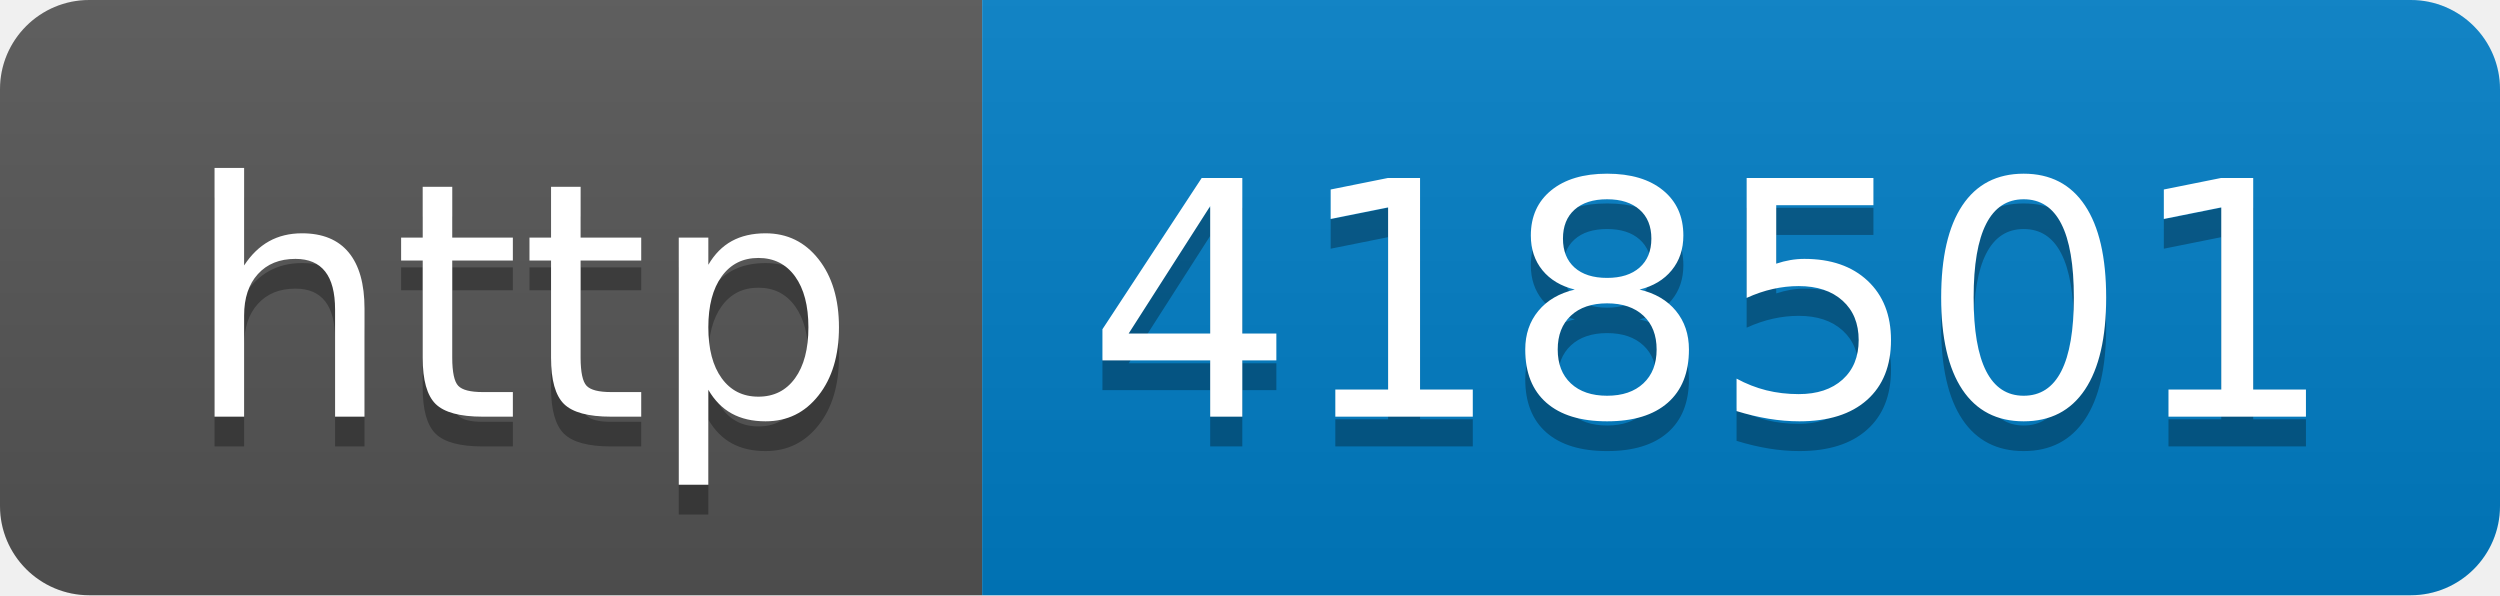
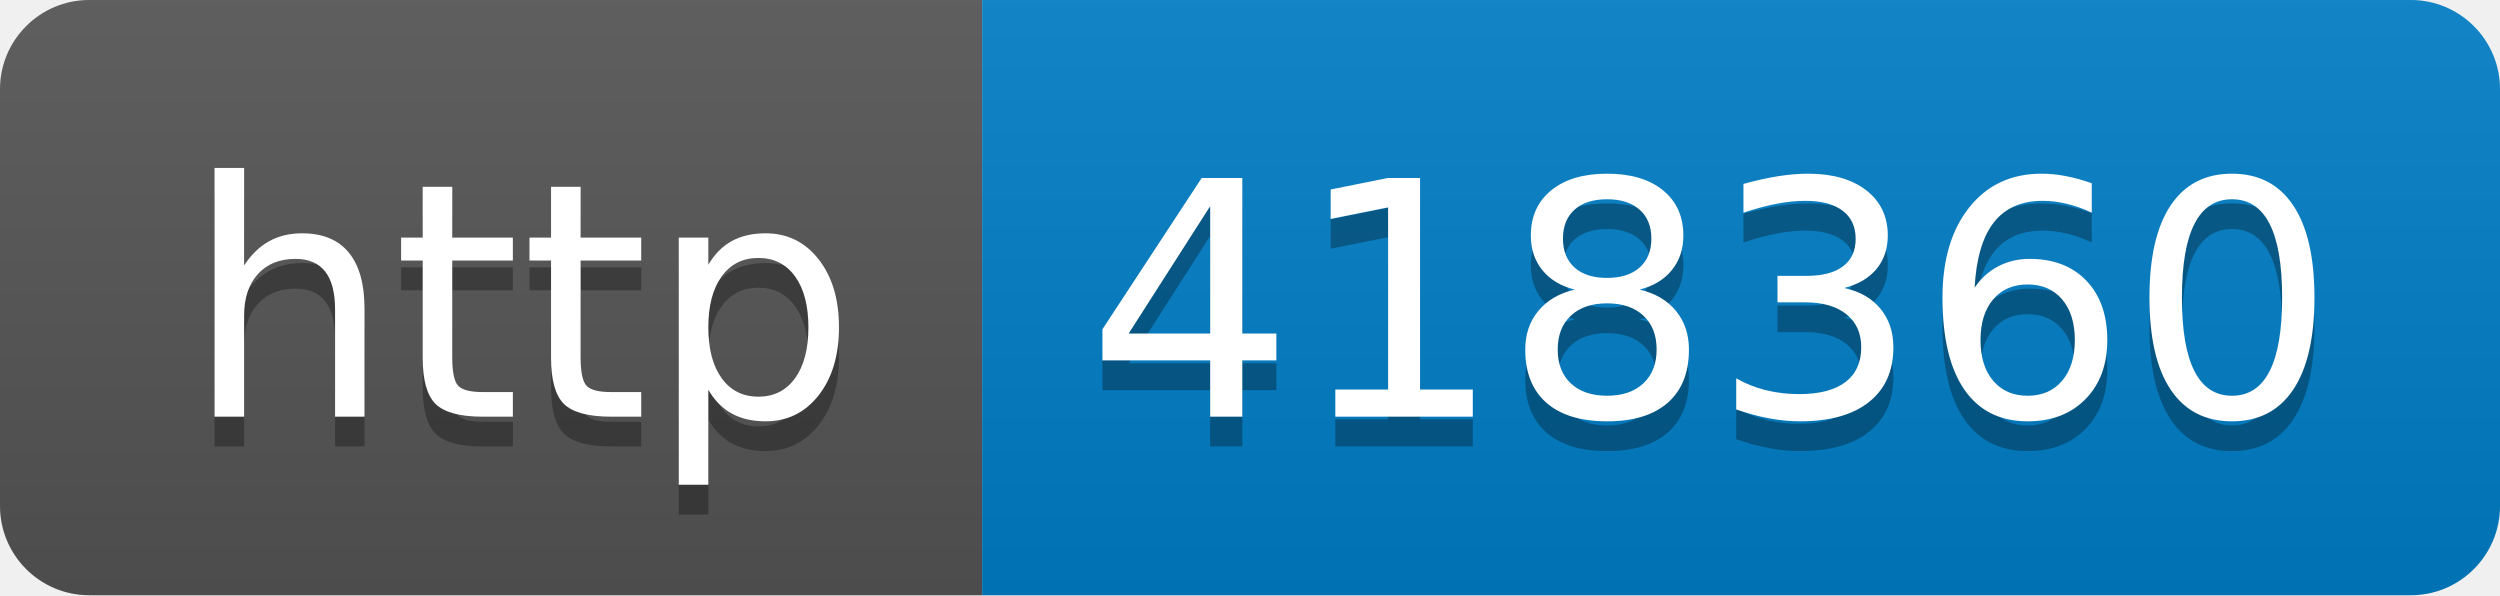
- <svg xmlns="http://www.w3.org/2000/svg" width="84" height="20" role="img" aria-label="http: 418501">
+ <svg xmlns="http://www.w3.org/2000/svg" width="84" height="20" role="img" aria-label="http: 418360">
  <linearGradient id="s" x2="0" y2="100%">
    <stop offset="0" stop-color="#bbb" stop-opacity=".1" />
    <stop offset="1" stop-opacity=".1" />
  </linearGradient>
  <clipPath id="r">
    <rect width="84" height="20" rx="3" fill="#fff" />
  </clipPath>
  <g clip-path="url(#r)">
    <rect width="33" height="20" fill="#555" />
    <rect x="33" width="51" height="20" fill="#007ec6" />
    <rect width="84" height="20" fill="url(#s)" />
  </g>
  <g fill="#fff" text-anchor="middle" font-family="Verdana,Geneva,DejaVu Sans,sans-serif" text-rendering="geometricPrecision" font-size="110">
    <text aria-hidden="true" x="175" y="150" fill="#010101" fill-opacity=".3" transform="scale(.1)" textLength="230">http</text>
    <text x="175" y="140" transform="scale(.1)" fill="#fff" textLength="230">http</text>
-     <text aria-hidden="true" x="575" y="150" fill="#010101" fill-opacity=".3" transform="scale(.1)" textLength="410">418501</text>
-     <text x="575" y="140" transform="scale(.1)" fill="#fff" textLength="410">418501</text>
+     <text aria-hidden="true" x="575" y="150" fill="#010101" fill-opacity=".3" transform="scale(.1)" textLength="410">418360</text>
+     <text x="575" y="140" transform="scale(.1)" fill="#fff" textLength="410">418360</text>
  </g>
</svg>
